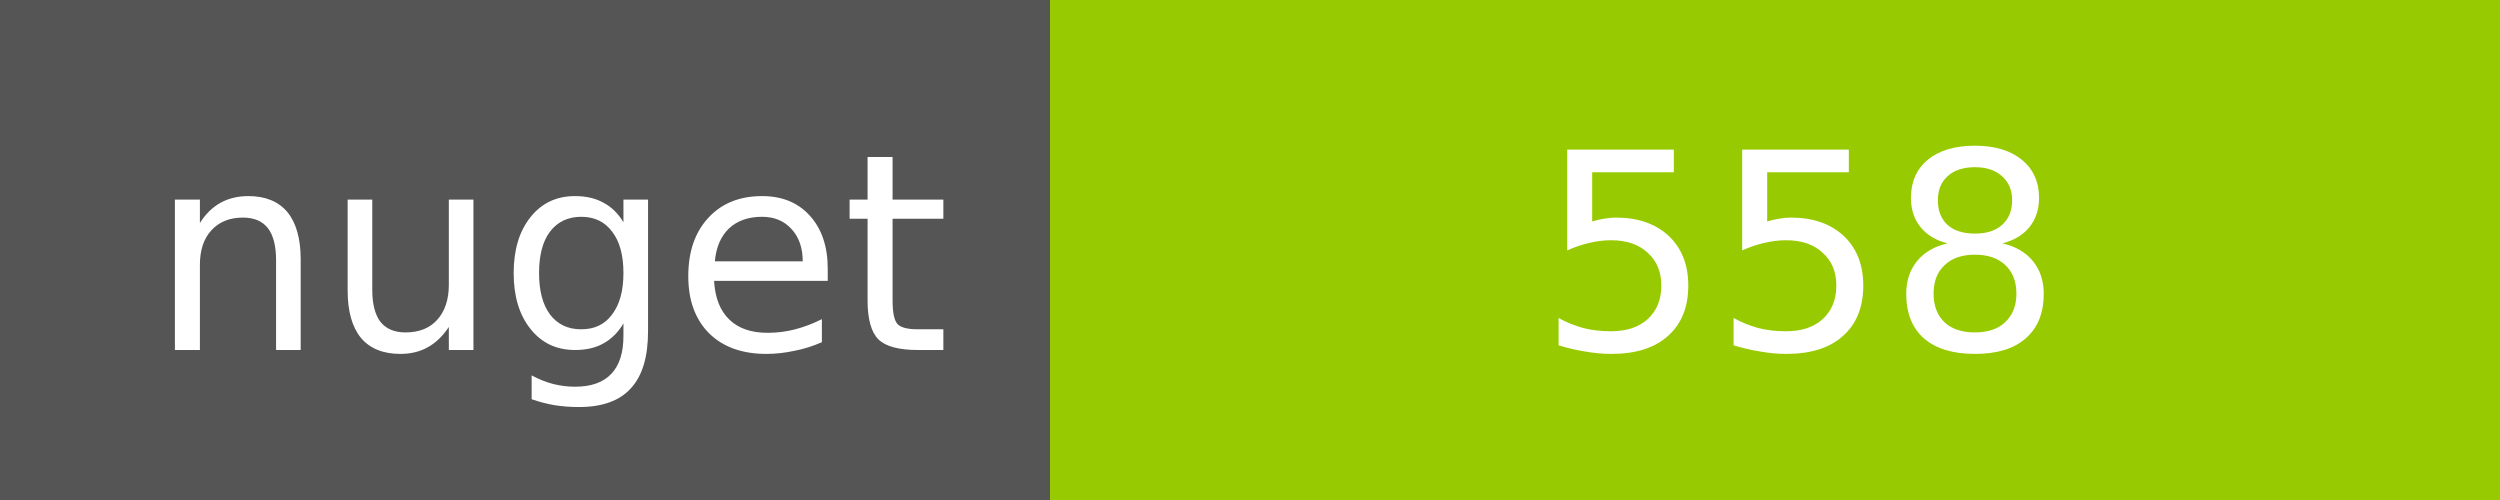
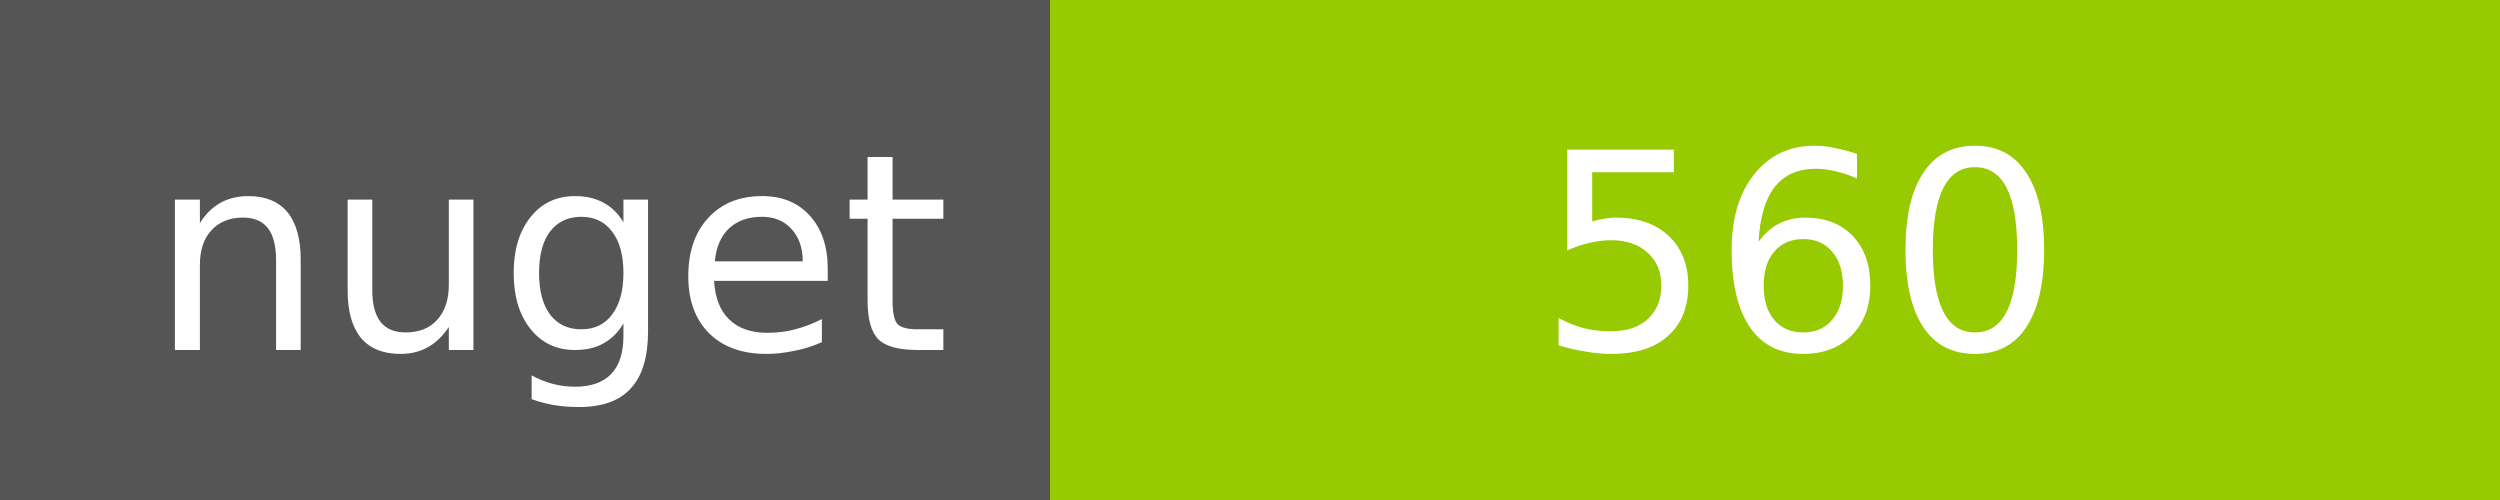
<svg xmlns="http://www.w3.org/2000/svg" width="100" height="20">
  <g shape-rendering="crispEdges">
    <path fill="#555" d="M0 0h42v20H0z" />
    <path fill="#97CA00" d="M42 0h58v20H42z" />
  </g>
  <g fill="#fff" text-anchor="middle" font-family="DejaVu Sans,Verdana,Geneva,sans-serif" font-size="11">
    <text x="22" y="14">nuget</text>
-     <text x="72" y="14">558</text>
+     <text x="72" y="14">560</text>
  </g>
</svg>
